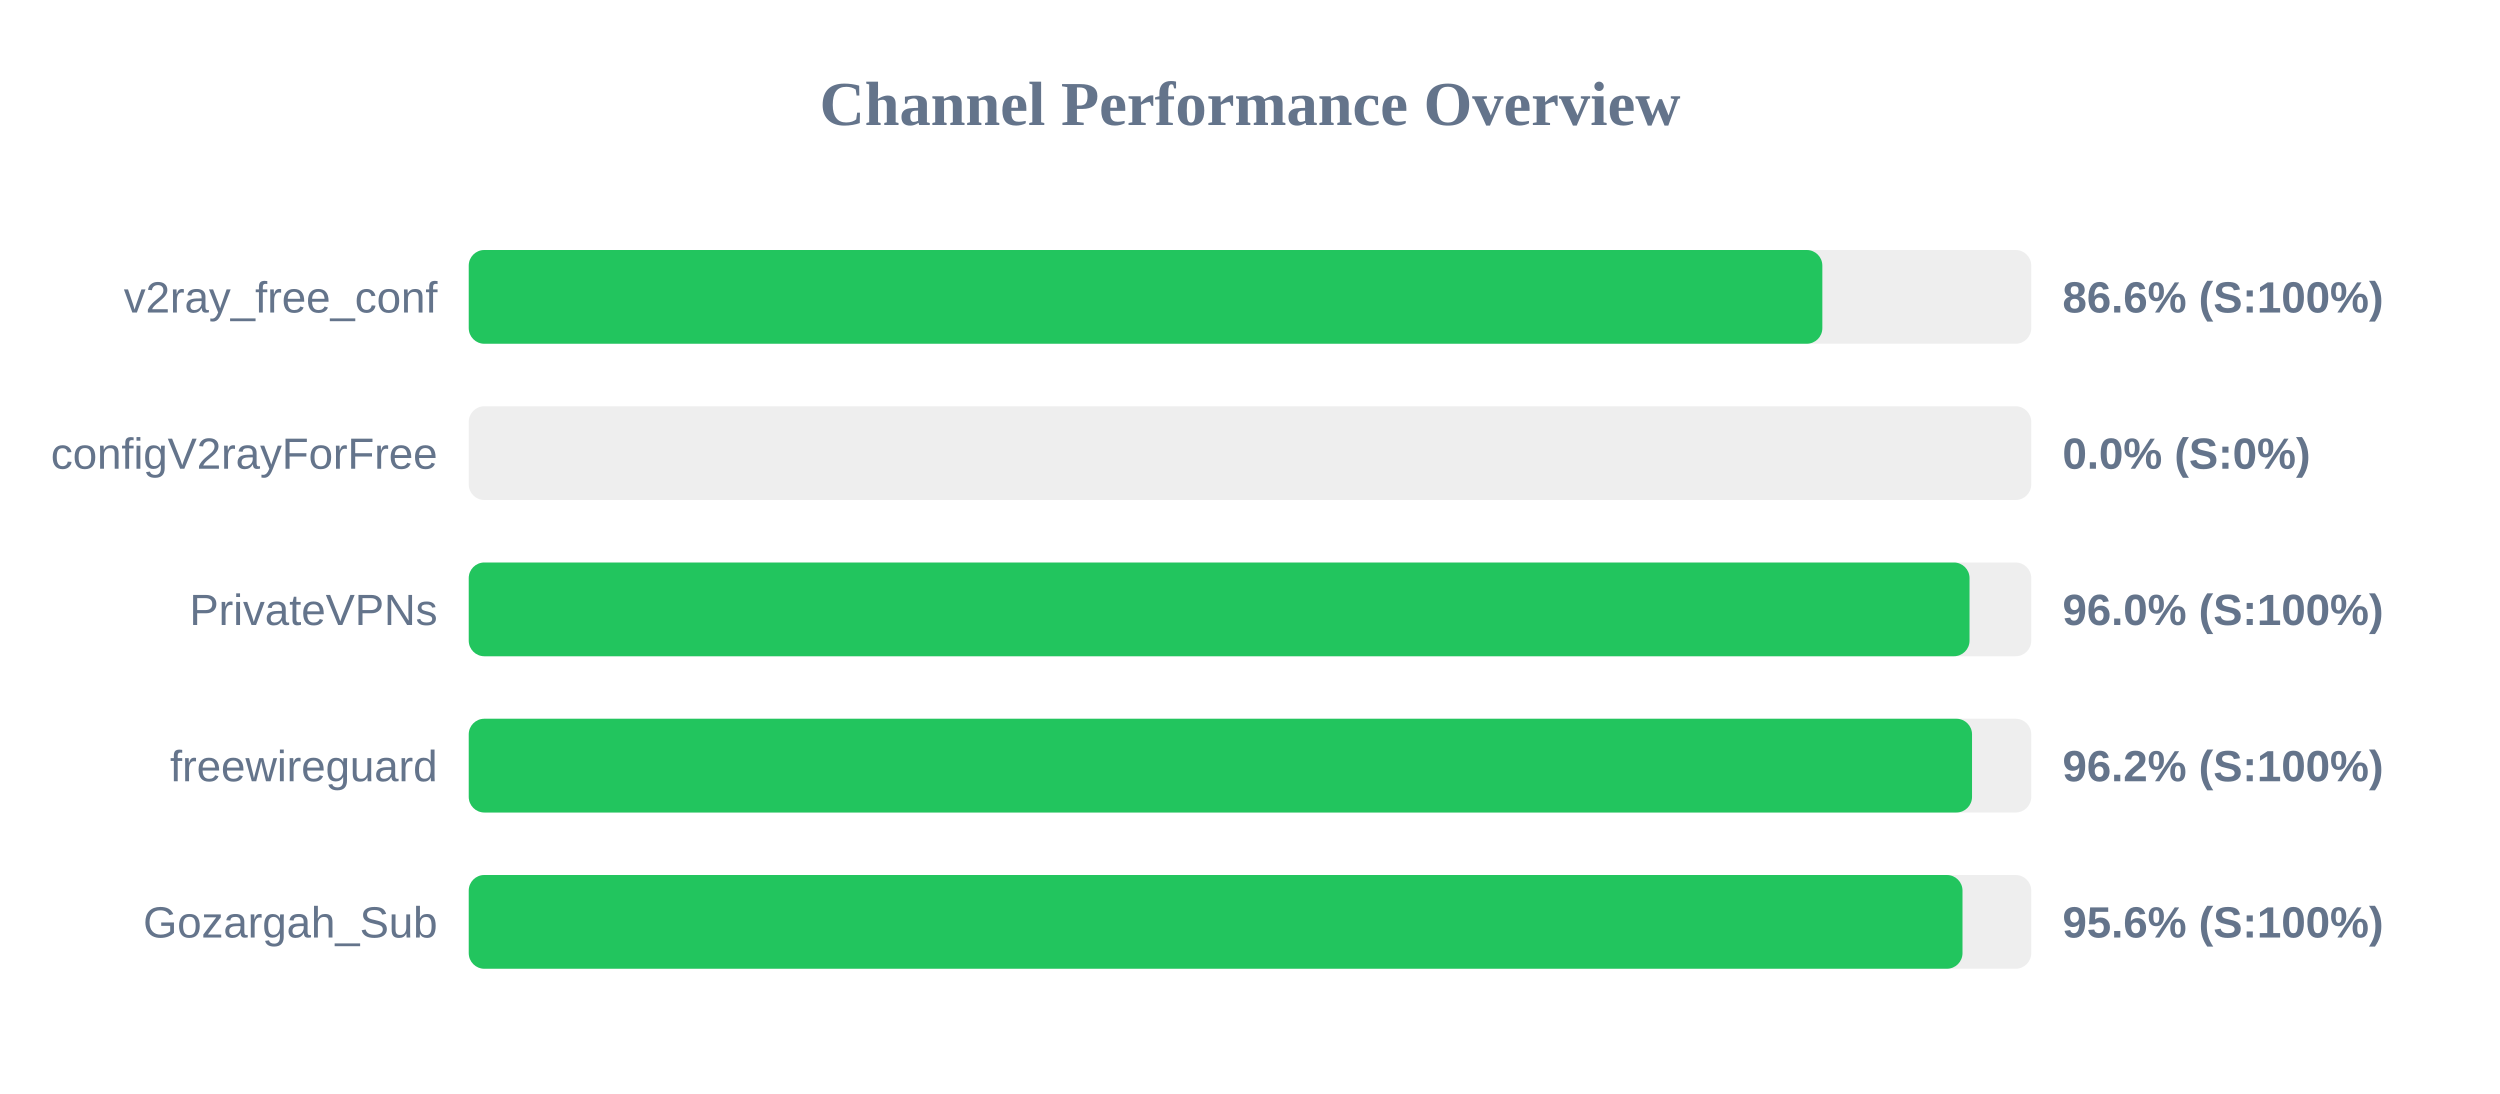
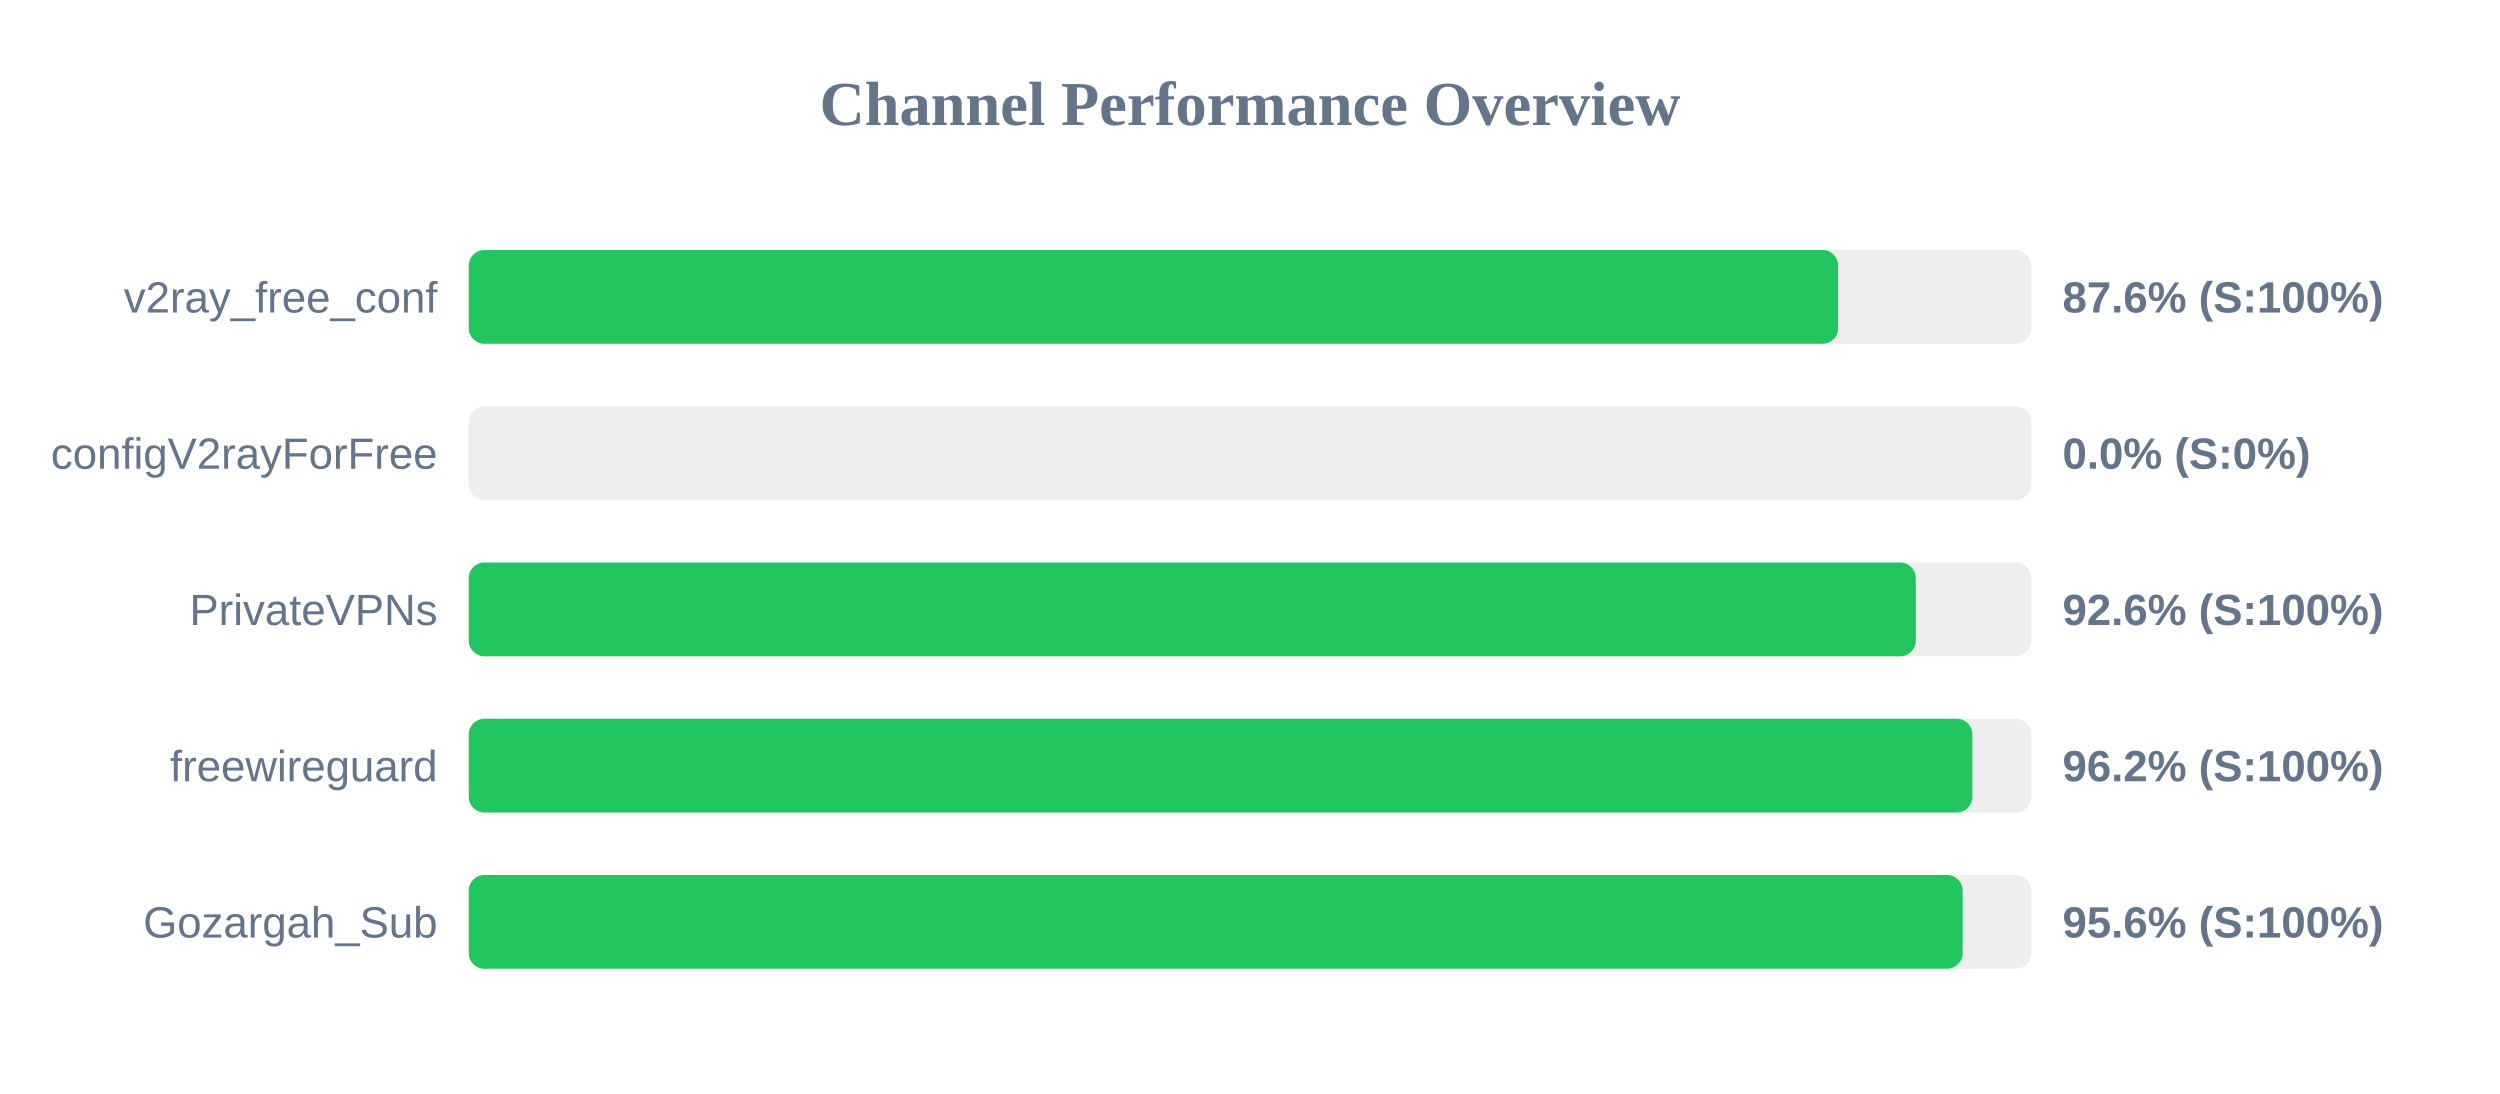
<svg xmlns="http://www.w3.org/2000/svg" width="800" height="350" version="1.1">
  <style>
        .row { font: 14px Arial; fill: #64748b; }
        .score { font: bold 14px Arial; fill: #64748b; }
    </style>
  <text x="400" y="40" text-anchor="middle" font-size="20px" font-weight="bold" fill="#64748b">Channel Performance Overview</text>
  <rect x="150" y="80" width="500" height="30" fill="#eee" rx="5" />
-   <rect x="150" y="80" width="433.15" height="30" fill="#22c55e" rx="5" />
+   <rect x="150" y="80" width="438.2" height="30" fill="#22c55e" rx="5" />
  <text x="140" y="100" text-anchor="end" class="row">v2ray_free_conf</text>
-   <text x="660" y="100" text-anchor="start" class="score">86.6% (S:100%)</text>
+   <text x="660" y="100" text-anchor="start" class="score">87.6% (S:100%)</text>
  <rect x="150" y="130" width="500" height="30" fill="#eee" rx="5" />
  <rect x="150" y="130" width="0.0" height="30" fill="#ef4444" rx="5" />
  <text x="140" y="150" text-anchor="end" class="row">configV2rayForFree</text>
  <text x="660" y="150" text-anchor="start" class="score">0.0% (S:0%)</text>
  <rect x="150" y="180" width="500" height="30" fill="#eee" rx="5" />
-   <rect x="150" y="180" width="480.25" height="30" fill="#22c55e" rx="5" />
+   <rect x="150" y="180" width="463.05" height="30" fill="#22c55e" rx="5" />
  <text x="140" y="200" text-anchor="end" class="row">PrivateVPNs</text>
-   <text x="660" y="200" text-anchor="start" class="score">96.0% (S:100%)</text>
+   <text x="660" y="200" text-anchor="start" class="score">92.6% (S:100%)</text>
  <rect x="150" y="230" width="500" height="30" fill="#eee" rx="5" />
-   <rect x="150" y="230" width="481.05" height="30" fill="#22c55e" rx="5" />
+   <rect x="150" y="230" width="481.15" height="30" fill="#22c55e" rx="5" />
  <text x="140" y="250" text-anchor="end" class="row">freewireguard</text>
  <text x="660" y="250" text-anchor="start" class="score">96.2% (S:100%)</text>
  <rect x="150" y="280" width="500" height="30" fill="#eee" rx="5" />
-   <rect x="150" y="280" width="478.0" height="30" fill="#22c55e" rx="5" />
+   <rect x="150" y="280" width="478.05" height="30" fill="#22c55e" rx="5" />
  <text x="140" y="300" text-anchor="end" class="row">Gozargah_Sub</text>
  <text x="660" y="300" text-anchor="start" class="score">95.6% (S:100%)</text>
</svg>
